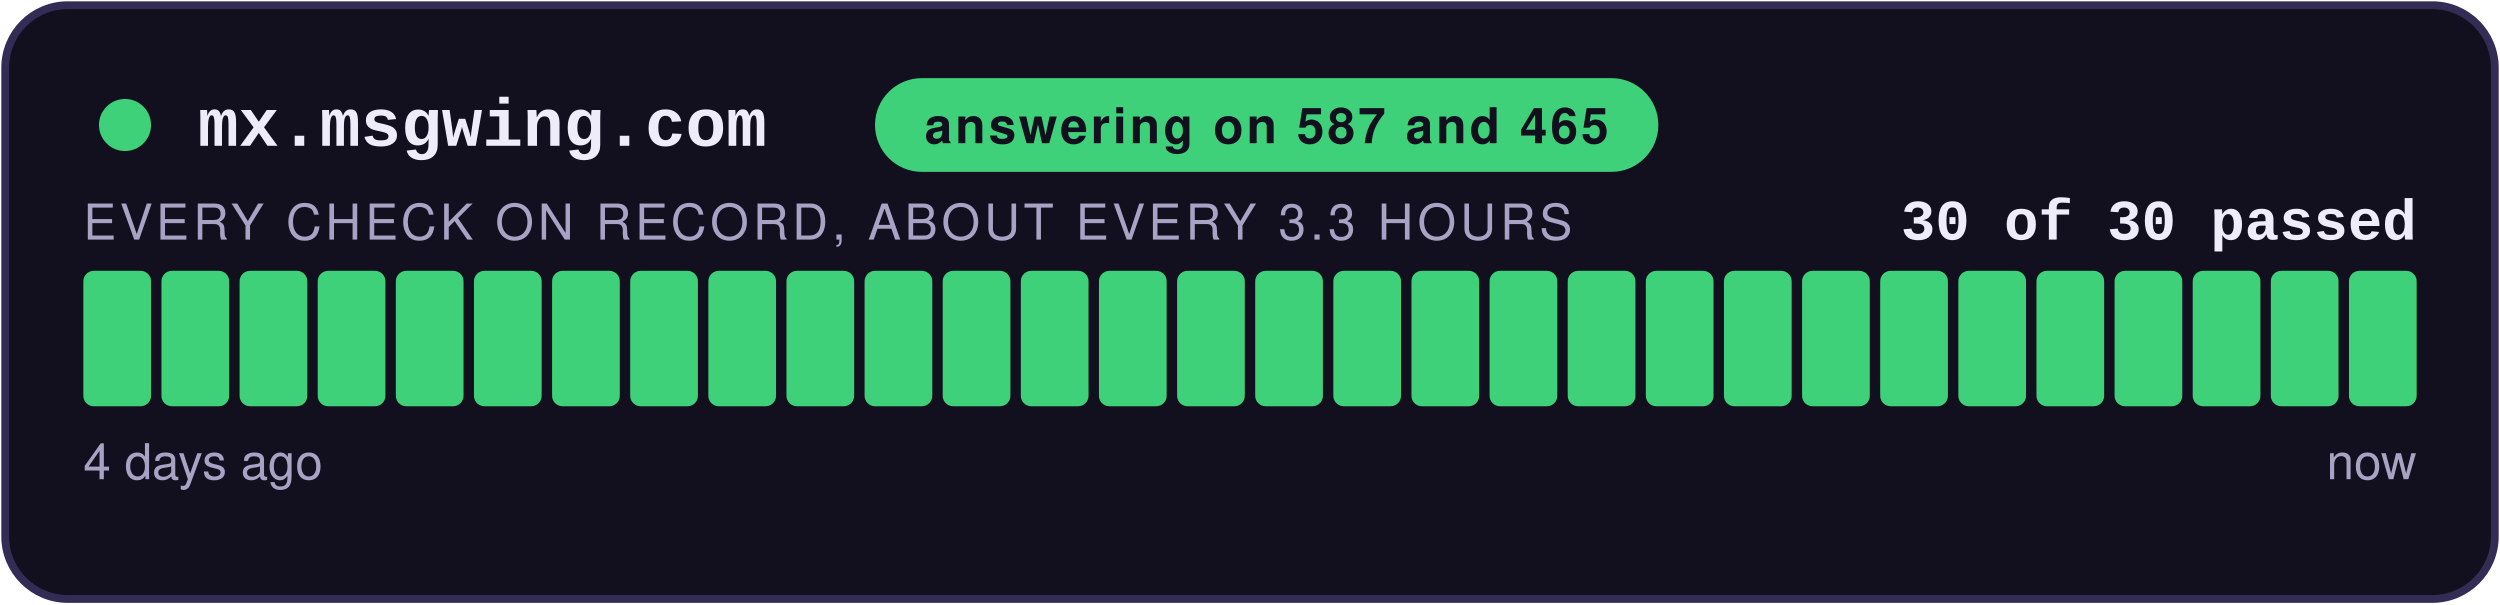
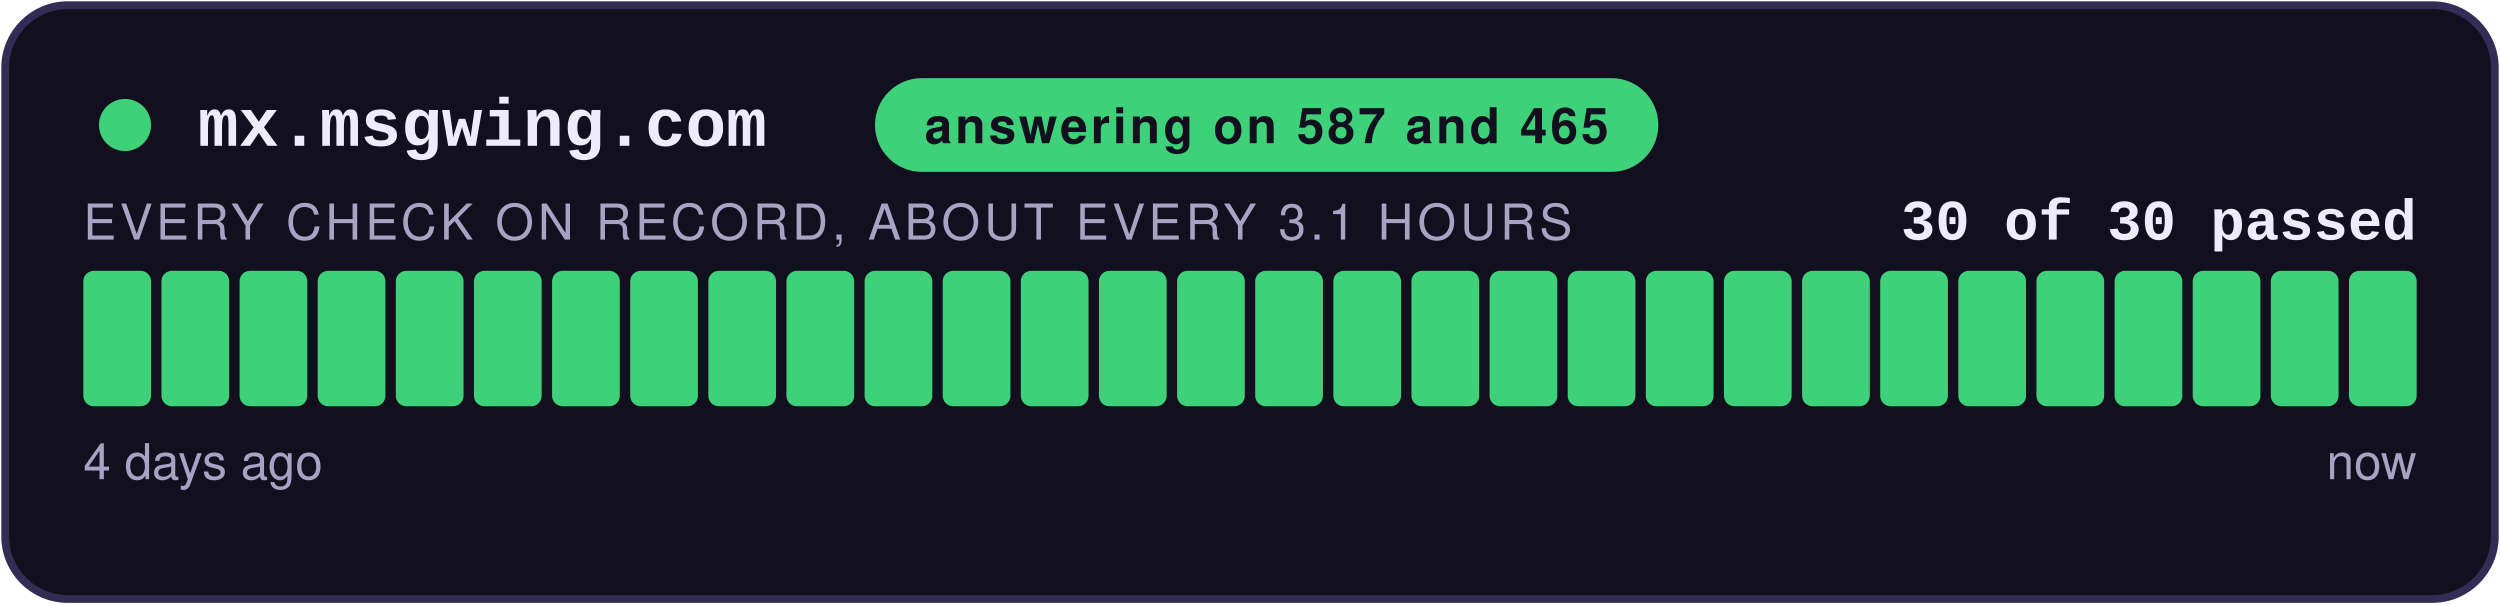
<svg xmlns="http://www.w3.org/2000/svg" width="480" height="116" viewBox="0 0 480 116" role="img" aria-label="answering on 587 and 465: 30 of 30 checks passed">
  <style>
    .teraz { animation: zu-puls 2.4s ease-in-out infinite; }
    @keyframes zu-puls { 0%, 100% { opacity: 1; } 50% { opacity: .45; } }
    @media (prefers-reduced-motion: reduce) { .teraz { animation: none; } }
  </style>
  <rect x="1" y="1" width="478" height="114" rx="12" fill="#12101E" stroke="#332C55" stroke-width="1.5" />
  <circle cx="24" cy="24" r="5" fill="#3FD07A" />
  <text x="38" y="28" font-family="Courier New,monospace" font-size="13" font-weight="700" fill="#EFECFA">mx.msgwing.com</text>
  <rect x="168" y="15" width="150.4" height="18" rx="9" fill="#3FD07A" />
  <text x="243.2" y="27.5" text-anchor="middle" font-family="-apple-system,Segoe UI,Helvetica,Arial,sans-serif" font-size="9.5" font-weight="700" fill="#12101E" letter-spacing="0.6">answering on 587 and 465</text>
  <text x="464" y="46" text-anchor="end" font-family="Courier New,monospace" font-size="11" font-weight="700" fill="#EFECFA">30 of 30 passed</text>
-   <text x="16" y="46" font-family="-apple-system,Segoe UI,Helvetica,Arial,sans-serif" font-size="9.5" fill="#A8A2C4" letter-spacing="0.8">EVERY CHECK ON RECORD, ABOUT EVERY 3.3 HOURS</text>
+   <text x="16" y="46" font-family="-apple-system,Segoe UI,Helvetica,Arial,sans-serif" font-size="9.5" fill="#A8A2C4" letter-spacing="0.8">EVERY CHECK ON RECORD, ABOUT EVERY 3.1 HOURS</text>
  <rect x="16.00" y="52" width="13.00" height="26" rx="2" fill="#3FD07A" />
  <rect x="31.00" y="52" width="13.00" height="26" rx="2" fill="#3FD07A" />
  <rect x="46.00" y="52" width="13.00" height="26" rx="2" fill="#3FD07A" />
  <rect x="61.00" y="52" width="13.00" height="26" rx="2" fill="#3FD07A" />
  <rect x="76.00" y="52" width="13.00" height="26" rx="2" fill="#3FD07A" />
  <rect x="91.00" y="52" width="13.00" height="26" rx="2" fill="#3FD07A" />
  <rect x="106.00" y="52" width="13.00" height="26" rx="2" fill="#3FD07A" />
  <rect x="121.00" y="52" width="13.00" height="26" rx="2" fill="#3FD07A" />
  <rect x="136.00" y="52" width="13.00" height="26" rx="2" fill="#3FD07A" />
  <rect x="151.00" y="52" width="13.00" height="26" rx="2" fill="#3FD07A" />
  <rect x="166.00" y="52" width="13.00" height="26" rx="2" fill="#3FD07A" />
  <rect x="181.00" y="52" width="13.00" height="26" rx="2" fill="#3FD07A" />
  <rect x="196.00" y="52" width="13.00" height="26" rx="2" fill="#3FD07A" />
  <rect x="211.00" y="52" width="13.00" height="26" rx="2" fill="#3FD07A" />
  <rect x="226.00" y="52" width="13.00" height="26" rx="2" fill="#3FD07A" />
  <rect x="241.00" y="52" width="13.00" height="26" rx="2" fill="#3FD07A" />
  <rect x="256.00" y="52" width="13.00" height="26" rx="2" fill="#3FD07A" />
  <rect x="271.00" y="52" width="13.00" height="26" rx="2" fill="#3FD07A" />
  <rect x="286.00" y="52" width="13.00" height="26" rx="2" fill="#3FD07A" />
  <rect x="301.00" y="52" width="13.00" height="26" rx="2" fill="#3FD07A" />
  <rect x="316.00" y="52" width="13.00" height="26" rx="2" fill="#3FD07A" />
  <rect x="331.00" y="52" width="13.00" height="26" rx="2" fill="#3FD07A" />
  <rect x="346.00" y="52" width="13.00" height="26" rx="2" fill="#3FD07A" />
  <rect x="361.00" y="52" width="13.00" height="26" rx="2" fill="#3FD07A" />
  <rect x="376.00" y="52" width="13.00" height="26" rx="2" fill="#3FD07A" />
  <rect x="391.00" y="52" width="13.00" height="26" rx="2" fill="#3FD07A" />
  <rect x="406.00" y="52" width="13.00" height="26" rx="2" fill="#3FD07A" />
  <rect x="421.00" y="52" width="13.00" height="26" rx="2" fill="#3FD07A" />
  <rect x="436.00" y="52" width="13.00" height="26" rx="2" fill="#3FD07A" />
  <rect x="451.00" y="52" width="13.00" height="26" rx="2" fill="#3FD07A" class="teraz" />
  <text x="16" y="92" font-family="-apple-system,Segoe UI,Helvetica,Arial,sans-serif" font-size="9.5" fill="#A8A2C4">4 days ago</text>
  <text x="464" y="92" text-anchor="end" font-family="-apple-system,Segoe UI,Helvetica,Arial,sans-serif" font-size="9.5" fill="#A8A2C4">now</text>
</svg>
